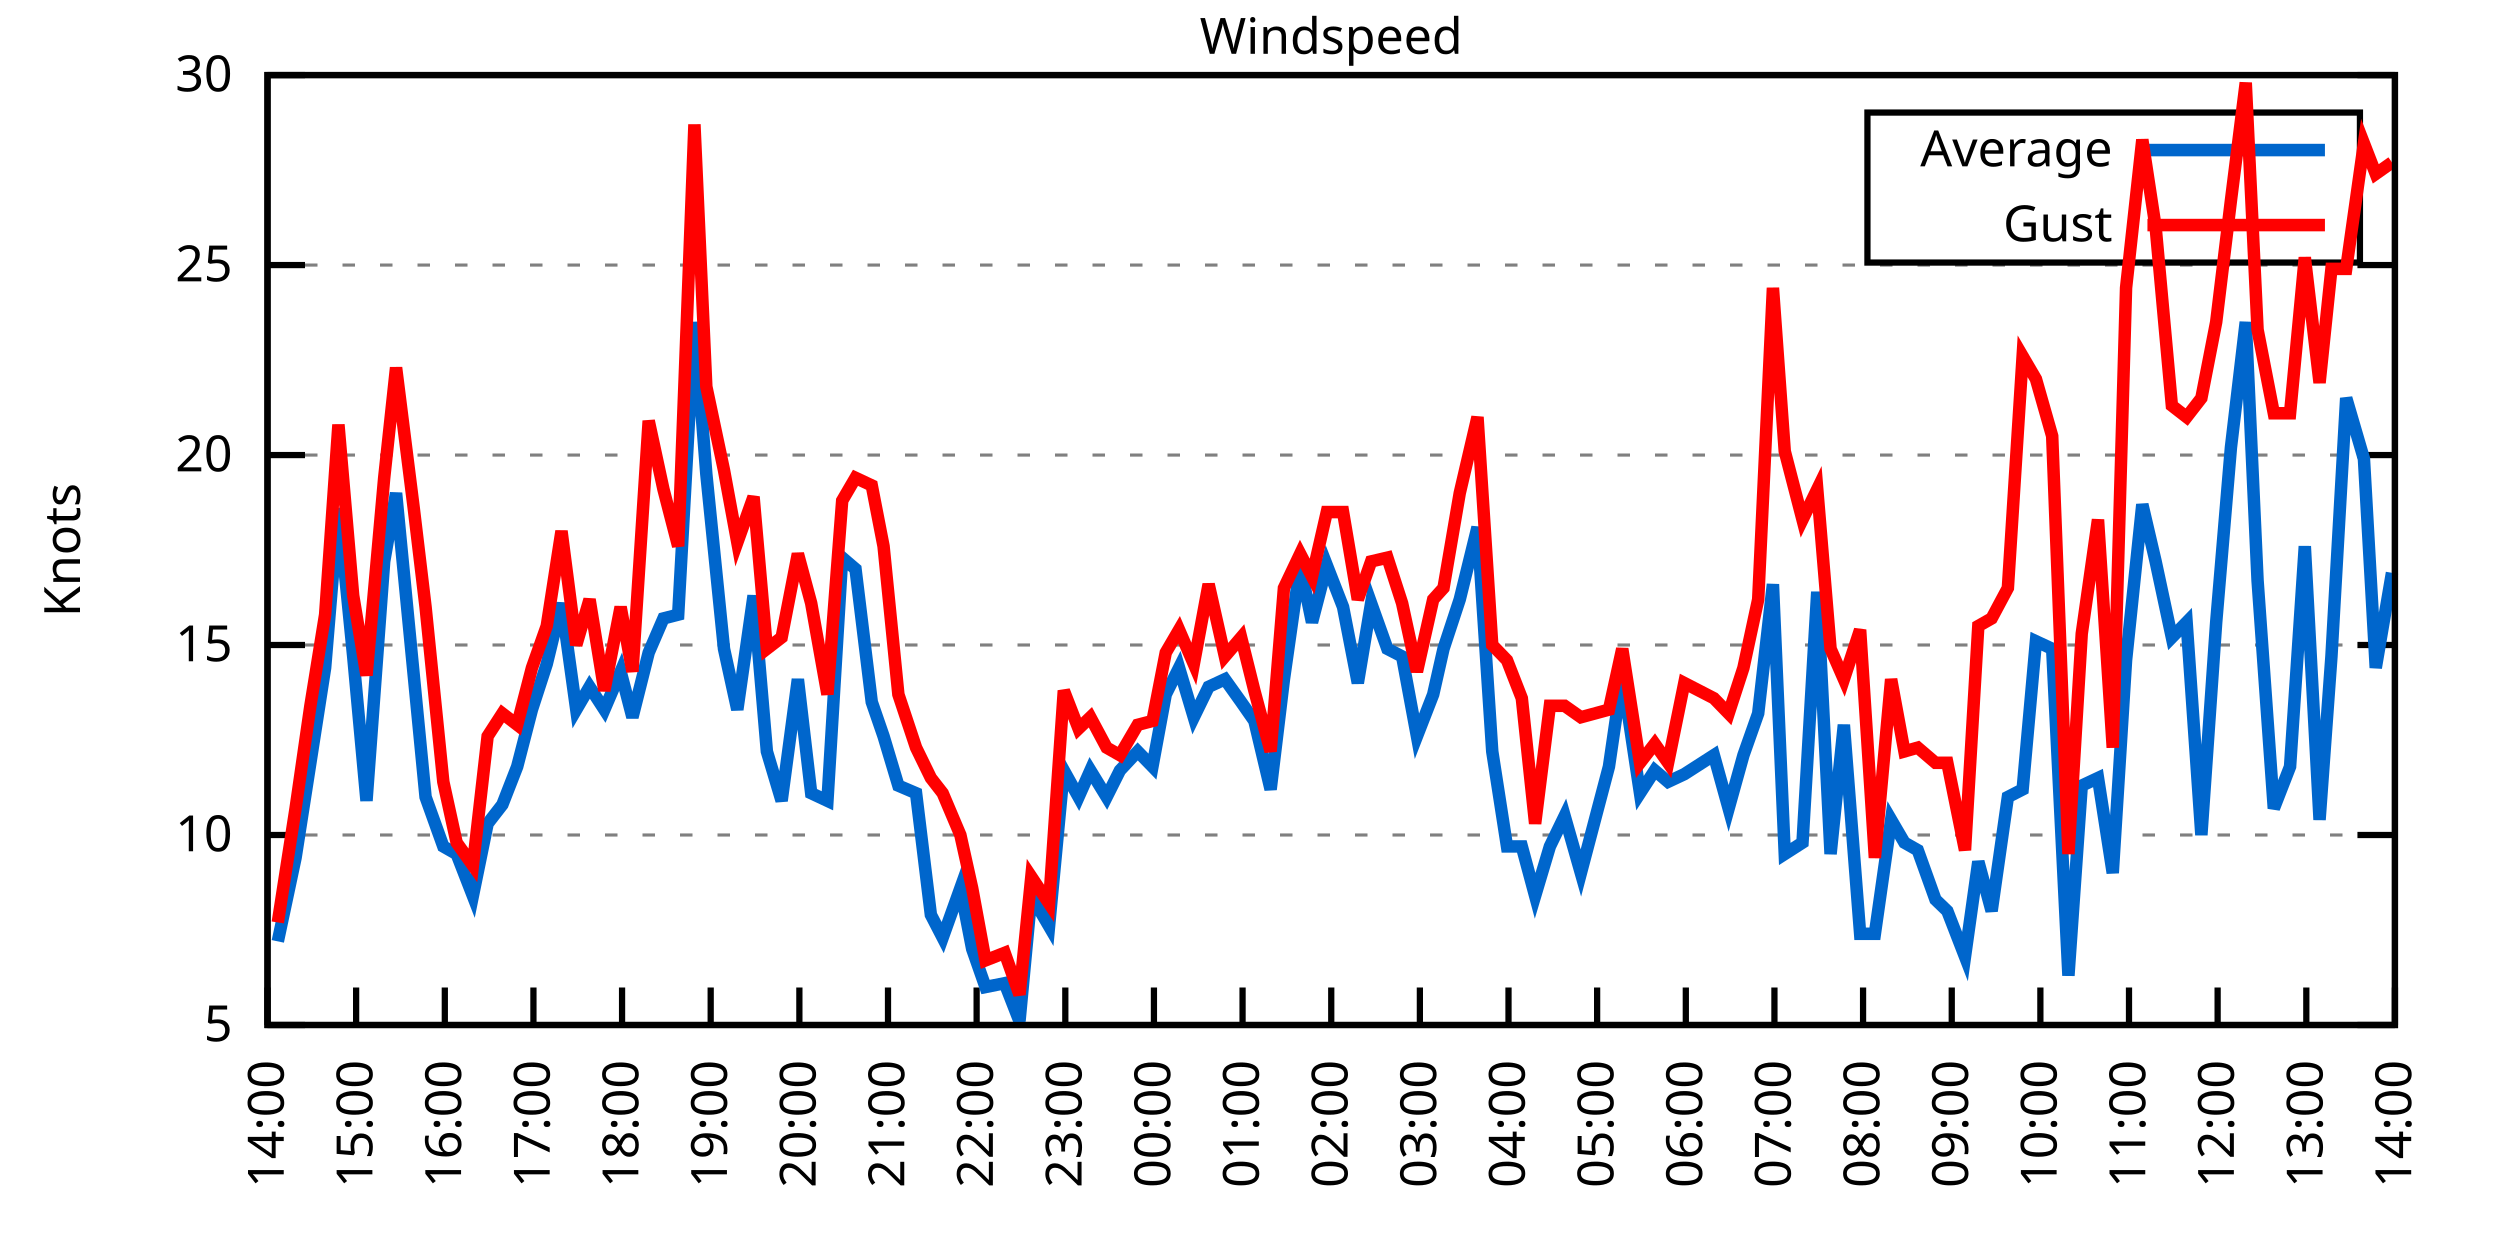
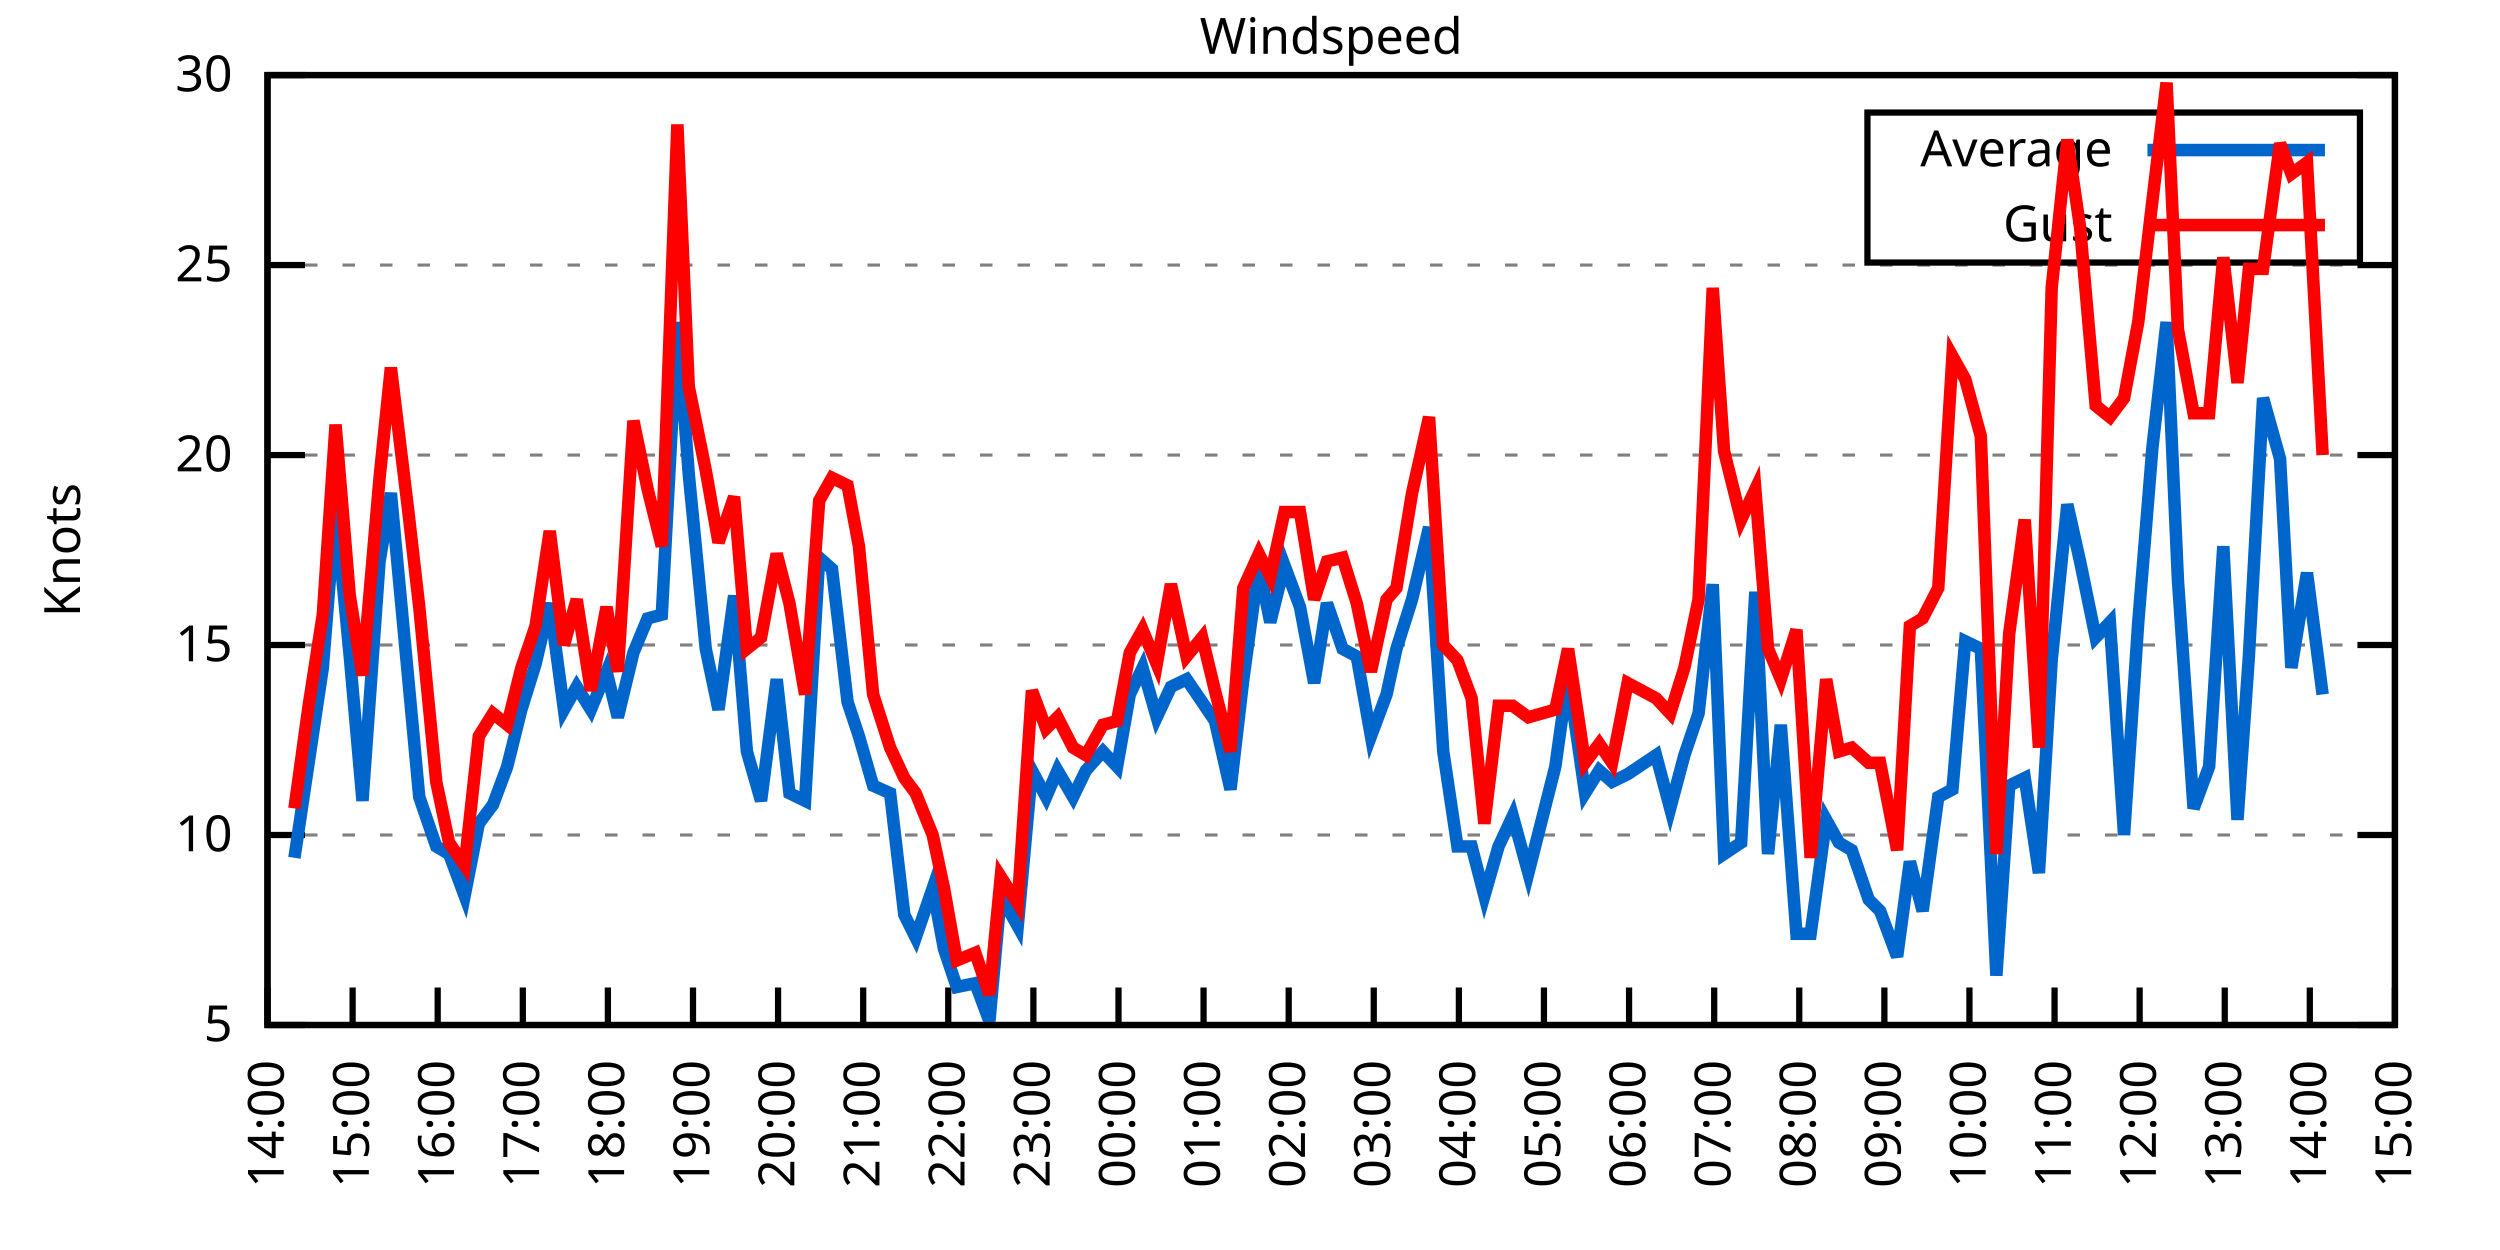
<svg xmlns="http://www.w3.org/2000/svg" xmlns:xlink="http://www.w3.org/1999/xlink" width="400" height="200" viewBox="0 0 400 200">
  <g id="gnuplot_canvas">
    <rect x="0" y="0" width="400" height="200" fill="none" />
    <defs>
      <circle id="gpDot" r="0.5" stroke-width="0.5" stroke="currentColor" />
      <path id="gpPt0" stroke-width="0.333" stroke="currentColor" d="M-1,0 h2 M0,-1 v2" />
      <path id="gpPt1" stroke-width="0.333" stroke="currentColor" d="M-1,-1 L1,1 M1,-1 L-1,1" />
      <path id="gpPt2" stroke-width="0.333" stroke="currentColor" d="M-1,0 L1,0 M0,-1 L0,1 M-1,-1 L1,1 M-1,1 L1,-1" />
      <rect id="gpPt3" stroke-width="0.333" stroke="currentColor" x="-1" y="-1" width="2" height="2" />
      <rect id="gpPt4" stroke-width="0.333" stroke="currentColor" fill="currentColor" x="-1" y="-1" width="2" height="2" />
      <circle id="gpPt5" stroke-width="0.333" stroke="currentColor" cx="0" cy="0" r="1" />
      <use xlink:href="#gpPt5" id="gpPt6" fill="currentColor" stroke="none" />
      <path id="gpPt7" stroke-width="0.333" stroke="currentColor" d="M0,-1.33 L-1.33,0.67 L1.33,0.67 z" />
      <use xlink:href="#gpPt7" id="gpPt8" fill="currentColor" stroke="none" />
      <use xlink:href="#gpPt7" id="gpPt9" stroke="currentColor" transform="rotate(180)" />
      <use xlink:href="#gpPt9" id="gpPt10" fill="currentColor" stroke="none" />
      <use xlink:href="#gpPt3" id="gpPt11" stroke="currentColor" transform="rotate(45)" />
      <use xlink:href="#gpPt11" id="gpPt12" fill="currentColor" stroke="none" />
      <path id="gpPt13" stroke-width="0.333" stroke="currentColor" d="M0,1.330 L1.265,0.411 L0.782,-1.067 L-0.782,-1.076 L-1.265,0.411 z" />
      <use xlink:href="#gpPt13" id="gpPt14" fill="currentColor" stroke="none" />
      <filter id="textbox" filterUnits="objectBoundingBox" x="0" y="0" height="1" width="1">
        <feFlood flood-color="white" flood-opacity="1" result="bgnd" />
        <feComposite in="SourceGraphic" in2="bgnd" operator="atop" />
      </filter>
      <filter id="greybox" filterUnits="objectBoundingBox" x="0" y="0" height="1" width="1">
        <feFlood flood-color="lightgrey" flood-opacity="1" result="grey" />
        <feComposite in="SourceGraphic" in2="grey" operator="atop" />
      </filter>
    </defs>
    <g fill="none" color="white" stroke="currentColor" stroke-width="1.00" stroke-linecap="butt" stroke-linejoin="miter">
</g>
    <g fill="none" color="black" stroke="currentColor" stroke-width="1.00" stroke-linecap="butt" stroke-linejoin="miter">
      <g stroke="none" shape-rendering="crispEdges">
        <polygon fill="rgb(255, 255, 255)" points="42.80,164.00 383.18,164.00 383.18,12.02 42.80,12.02 " />
      </g>
    </g>
    <g fill="none" color="black" stroke="currentColor" stroke-width="1.00" stroke-linecap="butt" stroke-linejoin="miter">
</g>
    <g fill="none" color="black" stroke="black" stroke-width="0.50" stroke-linecap="butt" stroke-linejoin="miter">
</g>
    <g fill="none" color="gray" stroke="currentColor" stroke-width="0.50" stroke-linecap="butt" stroke-linejoin="miter">
      <path stroke="gray" stroke-dasharray="2,4" class="gridline" d="M42.80,164.00 L383.19,164.00  " />
    </g>
    <g fill="none" color="gray" stroke="gray" stroke-width="1.00" stroke-linecap="butt" stroke-linejoin="miter">
</g>
    <g fill="none" color="black" stroke="currentColor" stroke-width="1.00" stroke-linecap="butt" stroke-linejoin="miter">
      <path stroke="black" d="M42.80,164.00 L48.80,164.00 M383.19,164.00 L377.19,164.00  " />
      <g transform="translate(37.20,166.60)" stroke="none" fill="black" font-family="Sans" font-size="8.00" text-anchor="end">
        <text>
          <tspan font-family="Sans"> 5</tspan>
        </text>
      </g>
    </g>
    <g fill="none" color="black" stroke="currentColor" stroke-width="1.00" stroke-linecap="butt" stroke-linejoin="miter">
</g>
    <g fill="none" color="black" stroke="black" stroke-width="0.50" stroke-linecap="butt" stroke-linejoin="miter">
</g>
    <g fill="none" color="gray" stroke="currentColor" stroke-width="0.50" stroke-linecap="butt" stroke-linejoin="miter">
      <path stroke="gray" stroke-dasharray="2,4" class="gridline" d="M42.80,133.60 L383.19,133.60  " />
    </g>
    <g fill="none" color="gray" stroke="gray" stroke-width="1.00" stroke-linecap="butt" stroke-linejoin="miter">
</g>
    <g fill="none" color="black" stroke="currentColor" stroke-width="1.00" stroke-linecap="butt" stroke-linejoin="miter">
      <path stroke="black" d="M42.80,133.60 L48.80,133.60 M383.19,133.60 L377.19,133.60  " />
      <g transform="translate(37.20,136.20)" stroke="none" fill="black" font-family="Sans" font-size="8.00" text-anchor="end">
        <text>
          <tspan font-family="Sans"> 10</tspan>
        </text>
      </g>
    </g>
    <g fill="none" color="black" stroke="currentColor" stroke-width="1.00" stroke-linecap="butt" stroke-linejoin="miter">
</g>
    <g fill="none" color="black" stroke="black" stroke-width="0.50" stroke-linecap="butt" stroke-linejoin="miter">
</g>
    <g fill="none" color="gray" stroke="currentColor" stroke-width="0.50" stroke-linecap="butt" stroke-linejoin="miter">
      <path stroke="gray" stroke-dasharray="2,4" class="gridline" d="M42.80,103.20 L383.19,103.20  " />
    </g>
    <g fill="none" color="gray" stroke="gray" stroke-width="1.00" stroke-linecap="butt" stroke-linejoin="miter">
</g>
    <g fill="none" color="black" stroke="currentColor" stroke-width="1.00" stroke-linecap="butt" stroke-linejoin="miter">
      <path stroke="black" d="M42.80,103.20 L48.80,103.20 M383.19,103.20 L377.19,103.20  " />
      <g transform="translate(37.20,105.80)" stroke="none" fill="black" font-family="Sans" font-size="8.00" text-anchor="end">
        <text>
          <tspan font-family="Sans"> 15</tspan>
        </text>
      </g>
    </g>
    <g fill="none" color="black" stroke="currentColor" stroke-width="1.00" stroke-linecap="butt" stroke-linejoin="miter">
</g>
    <g fill="none" color="black" stroke="black" stroke-width="0.50" stroke-linecap="butt" stroke-linejoin="miter">
</g>
    <g fill="none" color="gray" stroke="currentColor" stroke-width="0.50" stroke-linecap="butt" stroke-linejoin="miter">
      <path stroke="gray" stroke-dasharray="2,4" class="gridline" d="M42.80,72.81 L383.19,72.81  " />
    </g>
    <g fill="none" color="gray" stroke="gray" stroke-width="1.00" stroke-linecap="butt" stroke-linejoin="miter">
</g>
    <g fill="none" color="black" stroke="currentColor" stroke-width="1.00" stroke-linecap="butt" stroke-linejoin="miter">
      <path stroke="black" d="M42.80,72.81 L48.80,72.81 M383.19,72.81 L377.19,72.81  " />
      <g transform="translate(37.20,75.41)" stroke="none" fill="black" font-family="Sans" font-size="8.00" text-anchor="end">
        <text>
          <tspan font-family="Sans"> 20</tspan>
        </text>
      </g>
    </g>
    <g fill="none" color="black" stroke="currentColor" stroke-width="1.00" stroke-linecap="butt" stroke-linejoin="miter">
</g>
    <g fill="none" color="black" stroke="black" stroke-width="0.50" stroke-linecap="butt" stroke-linejoin="miter">
</g>
    <g fill="none" color="gray" stroke="currentColor" stroke-width="0.50" stroke-linecap="butt" stroke-linejoin="miter">
      <path stroke="gray" stroke-dasharray="2,4" class="gridline" d="M42.80,42.41 L383.19,42.41  " />
    </g>
    <g fill="none" color="gray" stroke="gray" stroke-width="1.00" stroke-linecap="butt" stroke-linejoin="miter">
</g>
    <g fill="none" color="black" stroke="currentColor" stroke-width="1.00" stroke-linecap="butt" stroke-linejoin="miter">
      <path stroke="black" d="M42.80,42.41 L48.80,42.41 M383.19,42.41 L377.19,42.41  " />
      <g transform="translate(37.20,45.01)" stroke="none" fill="black" font-family="Sans" font-size="8.00" text-anchor="end">
        <text>
          <tspan font-family="Sans"> 25</tspan>
        </text>
      </g>
    </g>
    <g fill="none" color="black" stroke="currentColor" stroke-width="1.00" stroke-linecap="butt" stroke-linejoin="miter">
</g>
    <g fill="none" color="black" stroke="black" stroke-width="0.50" stroke-linecap="butt" stroke-linejoin="miter">
</g>
    <g fill="none" color="gray" stroke="currentColor" stroke-width="0.50" stroke-linecap="butt" stroke-linejoin="miter">
      <path stroke="gray" stroke-dasharray="2,4" class="gridline" d="M42.80,12.01 L383.19,12.01  " />
    </g>
    <g fill="none" color="gray" stroke="gray" stroke-width="1.00" stroke-linecap="butt" stroke-linejoin="miter">
</g>
    <g fill="none" color="black" stroke="currentColor" stroke-width="1.00" stroke-linecap="butt" stroke-linejoin="miter">
      <path stroke="black" d="M42.80,12.01 L48.80,12.01 M383.19,12.01 L377.19,12.01  " />
      <g transform="translate(37.20,14.61)" stroke="none" fill="black" font-family="Sans" font-size="8.00" text-anchor="end">
        <text>
          <tspan font-family="Sans"> 30</tspan>
        </text>
      </g>
    </g>
    <g fill="none" color="black" stroke="currentColor" stroke-width="1.00" stroke-linecap="butt" stroke-linejoin="miter">
      <path stroke="black" d="M42.80,164.00 L42.80,158.00  " />
      <g transform="translate(45.40,169.60) rotate(270.00)" stroke="none" fill="black" font-family="Sans" font-size="8.00" text-anchor="end">
        <text>
          <tspan font-family="Sans">14:00</tspan>
        </text>
      </g>
    </g>
    <g fill="none" color="black" stroke="currentColor" stroke-width="1.00" stroke-linecap="butt" stroke-linejoin="miter">
-       <path stroke="black" d="M56.98,164.00 L56.98,158.00  " />
-       <g transform="translate(59.58,169.60) rotate(270.00)" stroke="none" fill="black" font-family="Sans" font-size="8.00" text-anchor="end">
+       <path stroke="black" d="M56.42,164.00 L56.42,158.00  " />
+       <g transform="translate(59.02,169.60) rotate(270.00)" stroke="none" fill="black" font-family="Sans" font-size="8.00" text-anchor="end">
        <text>
          <tspan font-family="Sans">15:00</tspan>
        </text>
      </g>
    </g>
    <g fill="none" color="black" stroke="currentColor" stroke-width="1.00" stroke-linecap="butt" stroke-linejoin="miter">
-       <path stroke="black" d="M71.17,164.00 L71.17,158.00  " />
-       <g transform="translate(73.77,169.60) rotate(270.00)" stroke="none" fill="black" font-family="Sans" font-size="8.00" text-anchor="end">
+       <path stroke="black" d="M70.03,164.00 L70.03,158.00  " />
+       <g transform="translate(72.63,169.60) rotate(270.00)" stroke="none" fill="black" font-family="Sans" font-size="8.00" text-anchor="end">
        <text>
          <tspan font-family="Sans">16:00</tspan>
        </text>
      </g>
    </g>
    <g fill="none" color="black" stroke="currentColor" stroke-width="1.00" stroke-linecap="butt" stroke-linejoin="miter">
-       <path stroke="black" d="M85.35,164.00 L85.35,158.00  " />
-       <g transform="translate(87.95,169.60) rotate(270.00)" stroke="none" fill="black" font-family="Sans" font-size="8.00" text-anchor="end">
+       <path stroke="black" d="M83.65,164.00 L83.65,158.00  " />
+       <g transform="translate(86.25,169.60) rotate(270.00)" stroke="none" fill="black" font-family="Sans" font-size="8.00" text-anchor="end">
        <text>
          <tspan font-family="Sans">17:00</tspan>
        </text>
      </g>
    </g>
    <g fill="none" color="black" stroke="currentColor" stroke-width="1.00" stroke-linecap="butt" stroke-linejoin="miter">
-       <path stroke="black" d="M99.53,164.00 L99.53,158.00  " />
-       <g transform="translate(102.13,169.60) rotate(270.00)" stroke="none" fill="black" font-family="Sans" font-size="8.00" text-anchor="end">
+       <path stroke="black" d="M97.26,164.00 L97.26,158.00  " />
+       <g transform="translate(99.86,169.60) rotate(270.00)" stroke="none" fill="black" font-family="Sans" font-size="8.00" text-anchor="end">
        <text>
          <tspan font-family="Sans">18:00</tspan>
        </text>
      </g>
    </g>
    <g fill="none" color="black" stroke="currentColor" stroke-width="1.00" stroke-linecap="butt" stroke-linejoin="miter">
-       <path stroke="black" d="M113.71,164.00 L113.71,158.00  " />
-       <g transform="translate(116.31,169.60) rotate(270.00)" stroke="none" fill="black" font-family="Sans" font-size="8.00" text-anchor="end">
+       <path stroke="black" d="M110.88,164.00 L110.88,158.00  " />
+       <g transform="translate(113.48,169.60) rotate(270.00)" stroke="none" fill="black" font-family="Sans" font-size="8.00" text-anchor="end">
        <text>
          <tspan font-family="Sans">19:00</tspan>
        </text>
      </g>
    </g>
    <g fill="none" color="black" stroke="currentColor" stroke-width="1.00" stroke-linecap="butt" stroke-linejoin="miter">
-       <path stroke="black" d="M127.90,164.00 L127.90,158.00  " />
-       <g transform="translate(130.50,169.60) rotate(270.00)" stroke="none" fill="black" font-family="Sans" font-size="8.00" text-anchor="end">
+       <path stroke="black" d="M124.49,164.00 L124.49,158.00  " />
+       <g transform="translate(127.09,169.60) rotate(270.00)" stroke="none" fill="black" font-family="Sans" font-size="8.00" text-anchor="end">
        <text>
          <tspan font-family="Sans">20:00</tspan>
        </text>
      </g>
    </g>
    <g fill="none" color="black" stroke="currentColor" stroke-width="1.00" stroke-linecap="butt" stroke-linejoin="miter">
-       <path stroke="black" d="M142.08,164.00 L142.08,158.00  " />
-       <g transform="translate(144.68,169.60) rotate(270.00)" stroke="none" fill="black" font-family="Sans" font-size="8.00" text-anchor="end">
+       <path stroke="black" d="M138.11,164.00 L138.11,158.00  " />
+       <g transform="translate(140.71,169.60) rotate(270.00)" stroke="none" fill="black" font-family="Sans" font-size="8.00" text-anchor="end">
        <text>
          <tspan font-family="Sans">21:00</tspan>
        </text>
      </g>
    </g>
    <g fill="none" color="black" stroke="currentColor" stroke-width="1.00" stroke-linecap="butt" stroke-linejoin="miter">
-       <path stroke="black" d="M156.26,164.00 L156.26,158.00  " />
-       <g transform="translate(158.86,169.60) rotate(270.00)" stroke="none" fill="black" font-family="Sans" font-size="8.00" text-anchor="end">
+       <path stroke="black" d="M151.72,164.00 L151.72,158.00  " />
+       <g transform="translate(154.32,169.60) rotate(270.00)" stroke="none" fill="black" font-family="Sans" font-size="8.00" text-anchor="end">
        <text>
          <tspan font-family="Sans">22:00</tspan>
        </text>
      </g>
    </g>
    <g fill="none" color="black" stroke="currentColor" stroke-width="1.00" stroke-linecap="butt" stroke-linejoin="miter">
-       <path stroke="black" d="M170.45,164.00 L170.45,158.00  " />
-       <g transform="translate(173.05,169.60) rotate(270.00)" stroke="none" fill="black" font-family="Sans" font-size="8.00" text-anchor="end">
+       <path stroke="black" d="M165.34,164.00 L165.34,158.00  " />
+       <g transform="translate(167.94,169.60) rotate(270.00)" stroke="none" fill="black" font-family="Sans" font-size="8.00" text-anchor="end">
        <text>
          <tspan font-family="Sans">23:00</tspan>
        </text>
      </g>
    </g>
    <g fill="none" color="black" stroke="currentColor" stroke-width="1.00" stroke-linecap="butt" stroke-linejoin="miter">
-       <path stroke="black" d="M184.63,164.00 L184.63,158.00  " />
-       <g transform="translate(187.23,169.60) rotate(270.00)" stroke="none" fill="black" font-family="Sans" font-size="8.00" text-anchor="end">
+       <path stroke="black" d="M178.96,164.00 L178.96,158.00  " />
+       <g transform="translate(181.56,169.60) rotate(270.00)" stroke="none" fill="black" font-family="Sans" font-size="8.00" text-anchor="end">
        <text>
          <tspan font-family="Sans">00:00</tspan>
        </text>
      </g>
    </g>
    <g fill="none" color="black" stroke="currentColor" stroke-width="1.00" stroke-linecap="butt" stroke-linejoin="miter">
-       <path stroke="black" d="M198.81,164.00 L198.81,158.00  " />
-       <g transform="translate(201.41,169.60) rotate(270.00)" stroke="none" fill="black" font-family="Sans" font-size="8.00" text-anchor="end">
+       <path stroke="black" d="M192.57,164.00 L192.57,158.00  " />
+       <g transform="translate(195.17,169.60) rotate(270.00)" stroke="none" fill="black" font-family="Sans" font-size="8.00" text-anchor="end">
        <text>
          <tspan font-family="Sans">01:00</tspan>
        </text>
      </g>
    </g>
    <g fill="none" color="black" stroke="currentColor" stroke-width="1.00" stroke-linecap="butt" stroke-linejoin="miter">
-       <path stroke="black" d="M213.00,164.00 L213.00,158.00  " />
-       <g transform="translate(215.60,169.60) rotate(270.00)" stroke="none" fill="black" font-family="Sans" font-size="8.00" text-anchor="end">
+       <path stroke="black" d="M206.19,164.00 L206.19,158.00  " />
+       <g transform="translate(208.79,169.60) rotate(270.00)" stroke="none" fill="black" font-family="Sans" font-size="8.00" text-anchor="end">
        <text>
          <tspan font-family="Sans">02:00</tspan>
        </text>
      </g>
    </g>
    <g fill="none" color="black" stroke="currentColor" stroke-width="1.00" stroke-linecap="butt" stroke-linejoin="miter">
-       <path stroke="black" d="M227.18,164.00 L227.18,158.00  " />
-       <g transform="translate(229.78,169.60) rotate(270.00)" stroke="none" fill="black" font-family="Sans" font-size="8.00" text-anchor="end">
+       <path stroke="black" d="M219.80,164.00 L219.80,158.00  " />
+       <g transform="translate(222.40,169.60) rotate(270.00)" stroke="none" fill="black" font-family="Sans" font-size="8.00" text-anchor="end">
        <text>
          <tspan font-family="Sans">03:00</tspan>
        </text>
      </g>
    </g>
    <g fill="none" color="black" stroke="currentColor" stroke-width="1.00" stroke-linecap="butt" stroke-linejoin="miter">
-       <path stroke="black" d="M241.36,164.00 L241.36,158.00  " />
-       <g transform="translate(243.96,169.60) rotate(270.00)" stroke="none" fill="black" font-family="Sans" font-size="8.00" text-anchor="end">
+       <path stroke="black" d="M233.42,164.00 L233.42,158.00  " />
+       <g transform="translate(236.02,169.60) rotate(270.00)" stroke="none" fill="black" font-family="Sans" font-size="8.00" text-anchor="end">
        <text>
          <tspan font-family="Sans">04:00</tspan>
        </text>
      </g>
    </g>
    <g fill="none" color="black" stroke="currentColor" stroke-width="1.00" stroke-linecap="butt" stroke-linejoin="miter">
-       <path stroke="black" d="M255.54,164.00 L255.54,158.00  " />
-       <g transform="translate(258.14,169.60) rotate(270.00)" stroke="none" fill="black" font-family="Sans" font-size="8.00" text-anchor="end">
+       <path stroke="black" d="M247.03,164.00 L247.03,158.00  " />
+       <g transform="translate(249.63,169.60) rotate(270.00)" stroke="none" fill="black" font-family="Sans" font-size="8.00" text-anchor="end">
        <text>
          <tspan font-family="Sans">05:00</tspan>
        </text>
      </g>
    </g>
    <g fill="none" color="black" stroke="currentColor" stroke-width="1.00" stroke-linecap="butt" stroke-linejoin="miter">
-       <path stroke="black" d="M269.73,164.00 L269.73,158.00  " />
-       <g transform="translate(272.33,169.60) rotate(270.00)" stroke="none" fill="black" font-family="Sans" font-size="8.00" text-anchor="end">
+       <path stroke="black" d="M260.65,164.00 L260.65,158.00  " />
+       <g transform="translate(263.25,169.60) rotate(270.00)" stroke="none" fill="black" font-family="Sans" font-size="8.00" text-anchor="end">
        <text>
          <tspan font-family="Sans">06:00</tspan>
        </text>
      </g>
    </g>
    <g fill="none" color="black" stroke="currentColor" stroke-width="1.00" stroke-linecap="butt" stroke-linejoin="miter">
-       <path stroke="black" d="M283.91,164.00 L283.91,158.00  " />
-       <g transform="translate(286.51,169.60) rotate(270.00)" stroke="none" fill="black" font-family="Sans" font-size="8.00" text-anchor="end">
+       <path stroke="black" d="M274.27,164.00 L274.27,158.00  " />
+       <g transform="translate(276.87,169.60) rotate(270.00)" stroke="none" fill="black" font-family="Sans" font-size="8.00" text-anchor="end">
        <text>
          <tspan font-family="Sans">07:00</tspan>
        </text>
      </g>
    </g>
    <g fill="none" color="black" stroke="currentColor" stroke-width="1.00" stroke-linecap="butt" stroke-linejoin="miter">
-       <path stroke="black" d="M298.09,164.00 L298.09,158.00  " />
-       <g transform="translate(300.69,169.60) rotate(270.00)" stroke="none" fill="black" font-family="Sans" font-size="8.00" text-anchor="end">
+       <path stroke="black" d="M287.88,164.00 L287.88,158.00  " />
+       <g transform="translate(290.48,169.60) rotate(270.00)" stroke="none" fill="black" font-family="Sans" font-size="8.00" text-anchor="end">
        <text>
          <tspan font-family="Sans">08:00</tspan>
        </text>
      </g>
    </g>
    <g fill="none" color="black" stroke="currentColor" stroke-width="1.00" stroke-linecap="butt" stroke-linejoin="miter">
-       <path stroke="black" d="M312.28,164.00 L312.28,158.00  " />
-       <g transform="translate(314.88,169.60) rotate(270.00)" stroke="none" fill="black" font-family="Sans" font-size="8.00" text-anchor="end">
+       <path stroke="black" d="M301.50,164.00 L301.50,158.00  " />
+       <g transform="translate(304.10,169.60) rotate(270.00)" stroke="none" fill="black" font-family="Sans" font-size="8.00" text-anchor="end">
        <text>
          <tspan font-family="Sans">09:00</tspan>
        </text>
      </g>
    </g>
    <g fill="none" color="black" stroke="currentColor" stroke-width="1.00" stroke-linecap="butt" stroke-linejoin="miter">
-       <path stroke="black" d="M326.46,164.00 L326.46,158.00  " />
-       <g transform="translate(329.06,169.60) rotate(270.00)" stroke="none" fill="black" font-family="Sans" font-size="8.00" text-anchor="end">
+       <path stroke="black" d="M315.11,164.00 L315.11,158.00  " />
+       <g transform="translate(317.71,169.60) rotate(270.00)" stroke="none" fill="black" font-family="Sans" font-size="8.00" text-anchor="end">
        <text>
          <tspan font-family="Sans">10:00</tspan>
        </text>
      </g>
    </g>
    <g fill="none" color="black" stroke="currentColor" stroke-width="1.00" stroke-linecap="butt" stroke-linejoin="miter">
-       <path stroke="black" d="M340.64,164.00 L340.64,158.00  " />
-       <g transform="translate(343.24,169.60) rotate(270.00)" stroke="none" fill="black" font-family="Sans" font-size="8.00" text-anchor="end">
+       <path stroke="black" d="M328.73,164.00 L328.73,158.00  " />
+       <g transform="translate(331.33,169.60) rotate(270.00)" stroke="none" fill="black" font-family="Sans" font-size="8.00" text-anchor="end">
        <text>
          <tspan font-family="Sans">11:00</tspan>
        </text>
      </g>
    </g>
    <g fill="none" color="black" stroke="currentColor" stroke-width="1.00" stroke-linecap="butt" stroke-linejoin="miter">
-       <path stroke="black" d="M354.82,164.00 L354.82,158.00  " />
-       <g transform="translate(357.42,169.60) rotate(270.00)" stroke="none" fill="black" font-family="Sans" font-size="8.00" text-anchor="end">
+       <path stroke="black" d="M342.34,164.00 L342.34,158.00  " />
+       <g transform="translate(344.94,169.60) rotate(270.00)" stroke="none" fill="black" font-family="Sans" font-size="8.00" text-anchor="end">
        <text>
          <tspan font-family="Sans">12:00</tspan>
        </text>
      </g>
    </g>
    <g fill="none" color="black" stroke="currentColor" stroke-width="1.00" stroke-linecap="butt" stroke-linejoin="miter">
-       <path stroke="black" d="M369.01,164.00 L369.01,158.00  " />
-       <g transform="translate(371.61,169.60) rotate(270.00)" stroke="none" fill="black" font-family="Sans" font-size="8.00" text-anchor="end">
+       <path stroke="black" d="M355.96,164.00 L355.96,158.00  " />
+       <g transform="translate(358.56,169.60) rotate(270.00)" stroke="none" fill="black" font-family="Sans" font-size="8.00" text-anchor="end">
        <text>
          <tspan font-family="Sans">13:00</tspan>
+         </text>
+       </g>
+     </g>
+     <g fill="none" color="black" stroke="currentColor" stroke-width="1.00" stroke-linecap="butt" stroke-linejoin="miter">
+       <path stroke="black" d="M369.57,164.00 L369.57,158.00  " />
+       <g transform="translate(372.17,169.60) rotate(270.00)" stroke="none" fill="black" font-family="Sans" font-size="8.00" text-anchor="end">
+         <text>
+           <tspan font-family="Sans">14:00</tspan>
        </text>
      </g>
    </g>
    <g fill="none" color="black" stroke="currentColor" stroke-width="1.00" stroke-linecap="butt" stroke-linejoin="miter">
      <path stroke="black" d="M383.19,164.00 L383.19,158.00  " />
      <g transform="translate(385.79,169.60) rotate(270.00)" stroke="none" fill="black" font-family="Sans" font-size="8.00" text-anchor="end">
        <text>
-           <tspan font-family="Sans">14:00</tspan>
+           <tspan font-family="Sans">15:00</tspan>
        </text>
      </g>
    </g>
    <g fill="none" color="black" stroke="currentColor" stroke-width="1.00" stroke-linecap="butt" stroke-linejoin="miter">
</g>
    <g fill="none" color="black" stroke="currentColor" stroke-width="1.00" stroke-linecap="butt" stroke-linejoin="miter">
      <path stroke="black" d="M42.80,12.01 L42.80,164.00 L383.19,164.00 L383.19,12.01 L42.80,12.01 Z  " />
    </g>
    <g fill="none" color="black" stroke="currentColor" stroke-width="1.00" stroke-linecap="butt" stroke-linejoin="miter">
</g>
    <g fill="none" color="black" stroke="currentColor" stroke-width="1.00" stroke-linecap="butt" stroke-linejoin="miter">
      <path stroke="black" d="M298.79,42.01 L298.79,18.01 L377.59,18.01 L377.59,42.01 L298.79,42.01 Z  " />
    </g>
    <g id="Windspeed_plot_1">
      <g fill="none" color="white" stroke="black" stroke-width="2.00" stroke-linecap="butt" stroke-linejoin="miter">
</g>
      <g fill="none" color="black" stroke="currentColor" stroke-width="2.00" stroke-linecap="butt" stroke-linejoin="miter">
        <g transform="translate(337.99,26.61)" stroke="none" fill="black" font-family="Sans" font-size="8.00" text-anchor="end">
          <text>
            <tspan font-family="Sans">Average</tspan>
          </text>
        </g>
      </g>
      <g fill="none" color="black" stroke="currentColor" stroke-width="2.00" stroke-linecap="butt" stroke-linejoin="miter">
-         <path stroke="rgb(  0, 102, 204)" d="M343.59,24.01 L371.99,24.01 M44.45,150.62 L47.29,137.25 L49.66,122.05 L52.02,106.85 L54.15,81.32 L56.51,105.03   L58.64,128.13 L61.47,89.83 L63.37,78.89 L66.20,108.07 L68.09,127.52 L70.93,135.43 L73.06,136.64 L75.66,143.33   L78.02,131.78 L80.38,128.74 L82.75,122.66 L85.11,113.54 L87.48,106.24 L89.84,96.52 L92.20,113.54 L94.33,109.89   L96.70,113.54 L99.30,107.46 L101.19,114.76 L103.79,104.42 L106.15,98.95 L108.51,98.34 L111.11,51.53 L113.01,75.85   L115.84,103.81 L117.97,113.54 L120.57,95.30 L122.70,120.23 L125.06,128.13 L127.66,108.68 L129.79,126.91 L132.39,128.13   L134.75,89.22 L136.88,91.04 L139.48,112.32 L141.37,117.80 L143.74,125.70 L146.57,126.91 L148.94,146.37 L150.83,150.02   L153.66,142.11 L155.55,151.84 L157.68,157.92 L160.75,157.31 L163.12,163.39 L165.01,143.33 L167.85,148.19 L170.21,123.27   L172.57,127.52 L174.46,123.27 L177.06,127.52 L179.19,123.27 L182.03,120.23 L184.39,122.66 L186.52,111.11 L188.65,106.85   L191.01,114.76 L193.38,109.89 L195.98,108.68 L198.58,112.32 L200.70,115.36 L203.30,126.31 L205.43,108.68 L208.03,90.44   L209.92,99.56 L212.29,90.44 L214.89,97.12 L217.25,109.28 L219.38,96.52 L221.98,103.81 L224.34,105.03 L226.71,117.80   L229.31,111.11 L230.96,103.81 L233.56,95.91 L236.40,84.36 L238.76,120.23 L241.12,135.43 L243.49,135.43 L245.62,143.33   L247.98,135.43 L250.34,130.56 L252.94,139.68 L257.43,122.66 L259.56,108.07 L262.40,126.91 L264.76,123.27 L266.89,125.09   L269.49,123.87 L274.22,120.83 L276.58,129.35 L278.95,120.83 L281.31,114.15 L283.67,93.48 L285.56,136.64 L288.40,134.82   L290.76,94.69 L292.89,136.64 L295.02,115.97 L297.62,149.41 L299.98,149.41 L302.58,131.17 L304.71,134.82 L306.84,136.03   L309.68,143.94 L311.57,145.76 L314.40,153.06 L316.53,137.86 L318.66,145.76 L321.26,127.52 L323.62,126.31 L325.75,102.60   L328.35,103.81 L330.95,156.10 L333.08,125.70 L335.68,124.48 L338.04,139.68 L340.17,105.64 L342.77,80.71 L344.90,89.83   L347.50,101.99 L349.86,99.56 L352.22,133.60 L354.59,99.56 L356.95,71.59 L359.32,51.53 L361.21,92.87 L363.81,129.35   L366.41,122.66 L368.77,87.40 L371.13,131.17 L373.03,105.03 L375.39,63.69 L378.23,73.41 L380.12,106.85 L382.72,91.65    " />
+         <path stroke="rgb(  0, 102, 204)" d="M343.59,24.01 L371.99,24.01 M47.11,137.25 L49.38,122.05 L51.65,106.85 L53.69,81.32 L55.96,105.03 L58.00,128.13   L60.73,89.83 L62.54,78.89 L65.27,108.07 L67.08,127.52 L69.80,135.43 L71.85,136.64 L74.34,143.33 L76.61,131.78   L78.88,128.74 L81.15,122.66 L83.42,113.54 L85.69,106.24 L87.96,96.52 L90.23,113.54 L92.27,109.89 L94.54,113.54   L97.04,107.46 L98.85,114.76 L101.35,104.42 L103.62,98.95 L105.89,98.34 L108.38,51.53 L110.20,75.85 L112.92,103.81   L114.96,113.54 L117.46,95.30 L119.50,120.23 L121.77,128.13 L124.27,108.68 L126.31,126.91 L128.81,128.13 L131.07,89.22   L133.12,91.04 L135.61,112.32 L137.43,117.80 L139.70,125.70 L142.42,126.91 L144.69,146.37 L146.51,150.02 L149.23,142.11   L151.04,151.84 L153.09,157.92 L156.04,157.31 L158.31,163.39 L160.12,143.33 L162.84,148.19 L165.11,123.27 L167.38,127.52   L169.20,123.27 L171.69,127.52 L173.74,123.27 L176.46,120.23 L178.73,122.66 L180.77,111.11 L182.81,106.85 L185.08,114.76   L187.35,109.89 L189.85,108.68 L192.34,112.32 L194.39,115.36 L196.88,126.31 L198.93,108.68 L201.42,90.44 L203.24,99.56   L205.51,90.44 L208.00,97.12 L210.27,109.28 L212.31,96.52 L214.81,103.81 L217.08,105.03 L219.35,117.80 L221.85,111.11   L223.43,103.81 L225.93,95.91 L228.65,84.36 L230.92,120.23 L233.19,135.43 L235.46,135.43 L237.50,143.33 L239.77,135.43   L242.04,130.56 L244.54,139.68 L248.85,122.66 L250.89,108.07 L253.61,126.91 L255.88,123.27 L257.93,125.09 L260.42,123.87   L264.96,120.83 L267.23,129.35 L269.50,120.83 L271.77,114.15 L274.04,93.48 L275.85,136.64 L278.58,134.82 L280.85,94.69   L282.89,136.64 L284.93,115.97 L287.43,149.41 L289.70,149.41 L292.19,131.17 L294.23,134.82 L296.28,136.03 L299.00,143.94   L300.82,145.76 L303.54,153.06 L305.58,137.86 L307.62,145.76 L310.12,127.52 L312.39,126.31 L314.43,102.60 L316.93,103.81   L319.42,156.10 L321.47,125.70 L323.96,124.48 L326.23,139.68 L328.27,105.64 L330.77,80.71 L332.81,89.83 L335.31,101.99   L337.58,99.56 L339.85,133.60 L342.12,99.56 L344.39,71.59 L346.65,51.53 L348.47,92.87 L350.97,129.35 L353.46,122.66   L355.73,87.40 L358.00,131.17 L359.82,105.03 L362.09,63.69 L364.81,73.41 L366.62,106.85 L369.12,91.65 L371.62,111.11    " />
      </g>
    </g>
    <g id="Windspeed_plot_2">
      <g fill="none" color="black" stroke="currentColor" stroke-width="2.00" stroke-linecap="butt" stroke-linejoin="miter">
        <g transform="translate(337.99,38.61)" stroke="none" fill="black" font-family="Sans" font-size="8.00" text-anchor="end">
          <text>
            <tspan font-family="Sans">Gust</tspan>
          </text>
        </g>
      </g>
      <g fill="none" color="black" stroke="currentColor" stroke-width="2.00" stroke-linecap="butt" stroke-linejoin="miter">
-         <path stroke="rgb(255,   0,   0)" d="M343.59,36.01 L371.99,36.01 M44.45,147.59 L47.29,129.35 L49.66,112.93 L52.02,98.34 L54.15,67.94 L56.51,95.30   L58.64,108.07 L61.47,76.45 L63.37,58.82 L66.20,81.32 L68.09,97.12 L70.93,125.09 L73.06,134.82 L75.66,138.47   L78.02,117.80 L80.38,114.15 L82.75,115.97 L85.11,106.85 L87.48,100.16 L89.84,84.97 L92.20,103.20 L94.33,95.91   L96.70,110.50 L99.30,97.12 L101.19,107.46 L103.79,67.33 L106.15,78.28 L108.51,87.40 L111.11,19.91 L113.01,61.86   L115.84,75.24 L117.97,86.79 L120.57,79.49 L122.70,103.81 L125.06,101.99 L127.66,88.61 L129.79,96.52 L132.39,111.11   L134.75,80.10 L136.88,76.45 L139.48,77.67 L141.37,87.40 L143.74,111.11 L146.57,119.62 L148.94,124.48 L150.83,126.91   L153.66,133.60 L155.55,142.11 L157.68,153.66 L160.75,152.45 L163.12,159.14 L165.01,140.29 L167.85,144.55 L170.21,110.50   L172.57,116.58 L174.46,114.76 L177.06,119.62 L179.19,120.83 L182.03,115.97 L184.39,115.36 L186.52,104.42 L188.65,100.77   L191.01,106.24 L193.38,93.48 L195.98,105.03 L198.58,101.99 L200.70,110.50 L203.30,120.23 L205.43,94.08 L208.03,88.61   L209.92,92.26 L212.29,81.93 L214.89,81.93 L217.25,95.91 L219.38,89.83 L221.98,89.22 L224.34,96.52 L226.71,107.46   L229.31,95.91 L230.96,94.08 L233.56,78.89 L236.40,66.73 L238.76,103.20 L241.12,105.64 L243.49,111.72 L245.62,131.78   L247.98,112.93 L250.34,112.93 L252.94,114.76 L257.43,113.54 L259.56,103.81 L262.40,122.05 L264.76,119.01 L266.89,122.05   L269.49,109.28 L274.22,111.72 L276.58,114.15 L278.95,106.85 L281.31,95.91 L283.67,46.06 L285.56,72.20 L288.40,83.14   L290.76,78.28 L292.89,103.81 L295.02,108.68 L297.62,100.77 L299.98,137.25 L302.58,108.68 L304.71,120.23 L306.84,119.62   L309.68,122.05 L311.57,122.05 L314.40,136.03 L316.53,100.16 L318.66,98.95 L321.26,94.08 L323.62,57.00 L325.75,60.65   L328.35,69.77 L330.95,136.64 L333.08,101.38 L335.68,83.14 L338.04,119.62 L340.17,46.06 L342.77,22.35 L344.90,36.33   L347.50,64.90 L349.86,66.73 L352.22,63.69 L354.59,51.53 L356.95,32.07 L359.32,13.23 L361.21,52.74 L363.81,66.12   L366.41,66.12 L368.77,41.19 L371.13,61.25 L373.03,43.02 L375.39,43.02 L378.23,22.95 L380.12,27.82 L382.72,25.99    " />
+         <path stroke="rgb(255,   0,   0)" d="M343.59,36.01 L371.99,36.01 M47.11,129.35 L49.38,112.93 L51.65,98.34 L53.69,67.94 L55.96,95.30 L58.00,108.07   L60.73,76.45 L62.54,58.82 L65.27,81.32 L67.08,97.12 L69.80,125.09 L71.85,134.82 L74.34,138.47 L76.61,117.80   L78.88,114.15 L81.15,115.97 L83.42,106.85 L85.69,100.16 L87.96,84.97 L90.23,103.20 L92.27,95.91 L94.54,110.50   L97.04,97.12 L98.85,107.46 L101.35,67.33 L103.62,78.28 L105.89,87.40 L108.38,19.91 L110.20,61.86 L112.92,75.24   L114.96,86.79 L117.46,79.49 L119.50,103.81 L121.77,101.99 L124.27,88.61 L126.31,96.52 L128.81,111.11 L131.07,80.10   L133.12,76.45 L135.61,77.67 L137.43,87.40 L139.70,111.11 L142.42,119.62 L144.69,124.48 L146.51,126.91 L149.23,133.60   L151.04,142.11 L153.09,153.66 L156.04,152.45 L158.31,159.14 L160.12,140.29 L162.84,144.55 L165.11,110.50 L167.38,116.58   L169.20,114.76 L171.69,119.62 L173.74,120.83 L176.46,115.97 L178.73,115.36 L180.77,104.42 L182.81,100.77 L185.08,106.24   L187.35,93.48 L189.85,105.03 L192.34,101.99 L194.39,110.50 L196.88,120.23 L198.93,94.08 L201.42,88.61 L203.24,92.26   L205.51,81.93 L208.00,81.93 L210.27,95.91 L212.31,89.83 L214.81,89.22 L217.08,96.52 L219.35,107.46 L221.85,95.91   L223.43,94.08 L225.93,78.89 L228.65,66.73 L230.92,103.20 L233.19,105.64 L235.46,111.72 L237.50,131.78 L239.77,112.93   L242.04,112.93 L244.54,114.76 L248.85,113.54 L250.89,103.81 L253.61,122.05 L255.88,119.01 L257.93,122.05 L260.42,109.28   L264.96,111.72 L267.23,114.15 L269.50,106.85 L271.77,95.91 L274.04,46.06 L275.85,72.20 L278.58,83.14 L280.85,78.28   L282.89,103.81 L284.93,108.68 L287.43,100.77 L289.70,137.25 L292.19,108.68 L294.23,120.23 L296.28,119.62 L299.00,122.05   L300.82,122.05 L303.54,136.03 L305.58,100.16 L307.62,98.95 L310.12,94.08 L312.39,57.00 L314.43,60.65 L316.93,69.77   L319.42,136.64 L321.47,101.38 L323.96,83.14 L326.23,119.62 L328.27,46.06 L330.77,22.35 L332.81,36.33 L335.31,64.90   L337.58,66.73 L339.85,63.69 L342.12,51.53 L344.39,32.07 L346.65,13.23 L348.47,52.74 L350.97,66.12 L353.46,66.12   L355.73,41.19 L358.00,61.25 L359.82,43.02 L362.09,43.02 L364.81,22.95 L366.62,27.82 L369.12,25.99 L371.62,72.81    " />
      </g>
    </g>
    <g fill="none" color="black" stroke="currentColor" stroke-width="2.00" stroke-linecap="butt" stroke-linejoin="miter">
</g>
    <g fill="none" color="black" stroke="black" stroke-width="1.00" stroke-linecap="butt" stroke-linejoin="miter">
</g>
    <g fill="none" color="black" stroke="currentColor" stroke-width="1.00" stroke-linecap="butt" stroke-linejoin="miter">
      <path stroke="black" d="M42.80,12.01 L42.80,164.00 L383.19,164.00 L383.19,12.01 L42.80,12.01 Z  " />
      <g transform="translate(12.80,88.01) rotate(270.00)" stroke="none" fill="black" font-family="Sans" font-size="8.00" text-anchor="middle">
        <text>
          <tspan font-family="Sans">Knots</tspan>
        </text>
      </g>
    </g>
    <g fill="none" color="black" stroke="currentColor" stroke-width="1.00" stroke-linecap="butt" stroke-linejoin="miter">
</g>
    <g fill="none" color="black" stroke="currentColor" stroke-width="1.00" stroke-linecap="butt" stroke-linejoin="miter">
      <g transform="translate(212.99,8.61)" stroke="none" fill="black" font-family="Sans" font-size="8.00" text-anchor="middle">
        <text>
          <tspan font-family="Sans">Windspeed</tspan>
        </text>
      </g>
    </g>
    <g fill="none" color="black" stroke="currentColor" stroke-width="1.00" stroke-linecap="butt" stroke-linejoin="miter">
</g>
  </g>
</svg>
